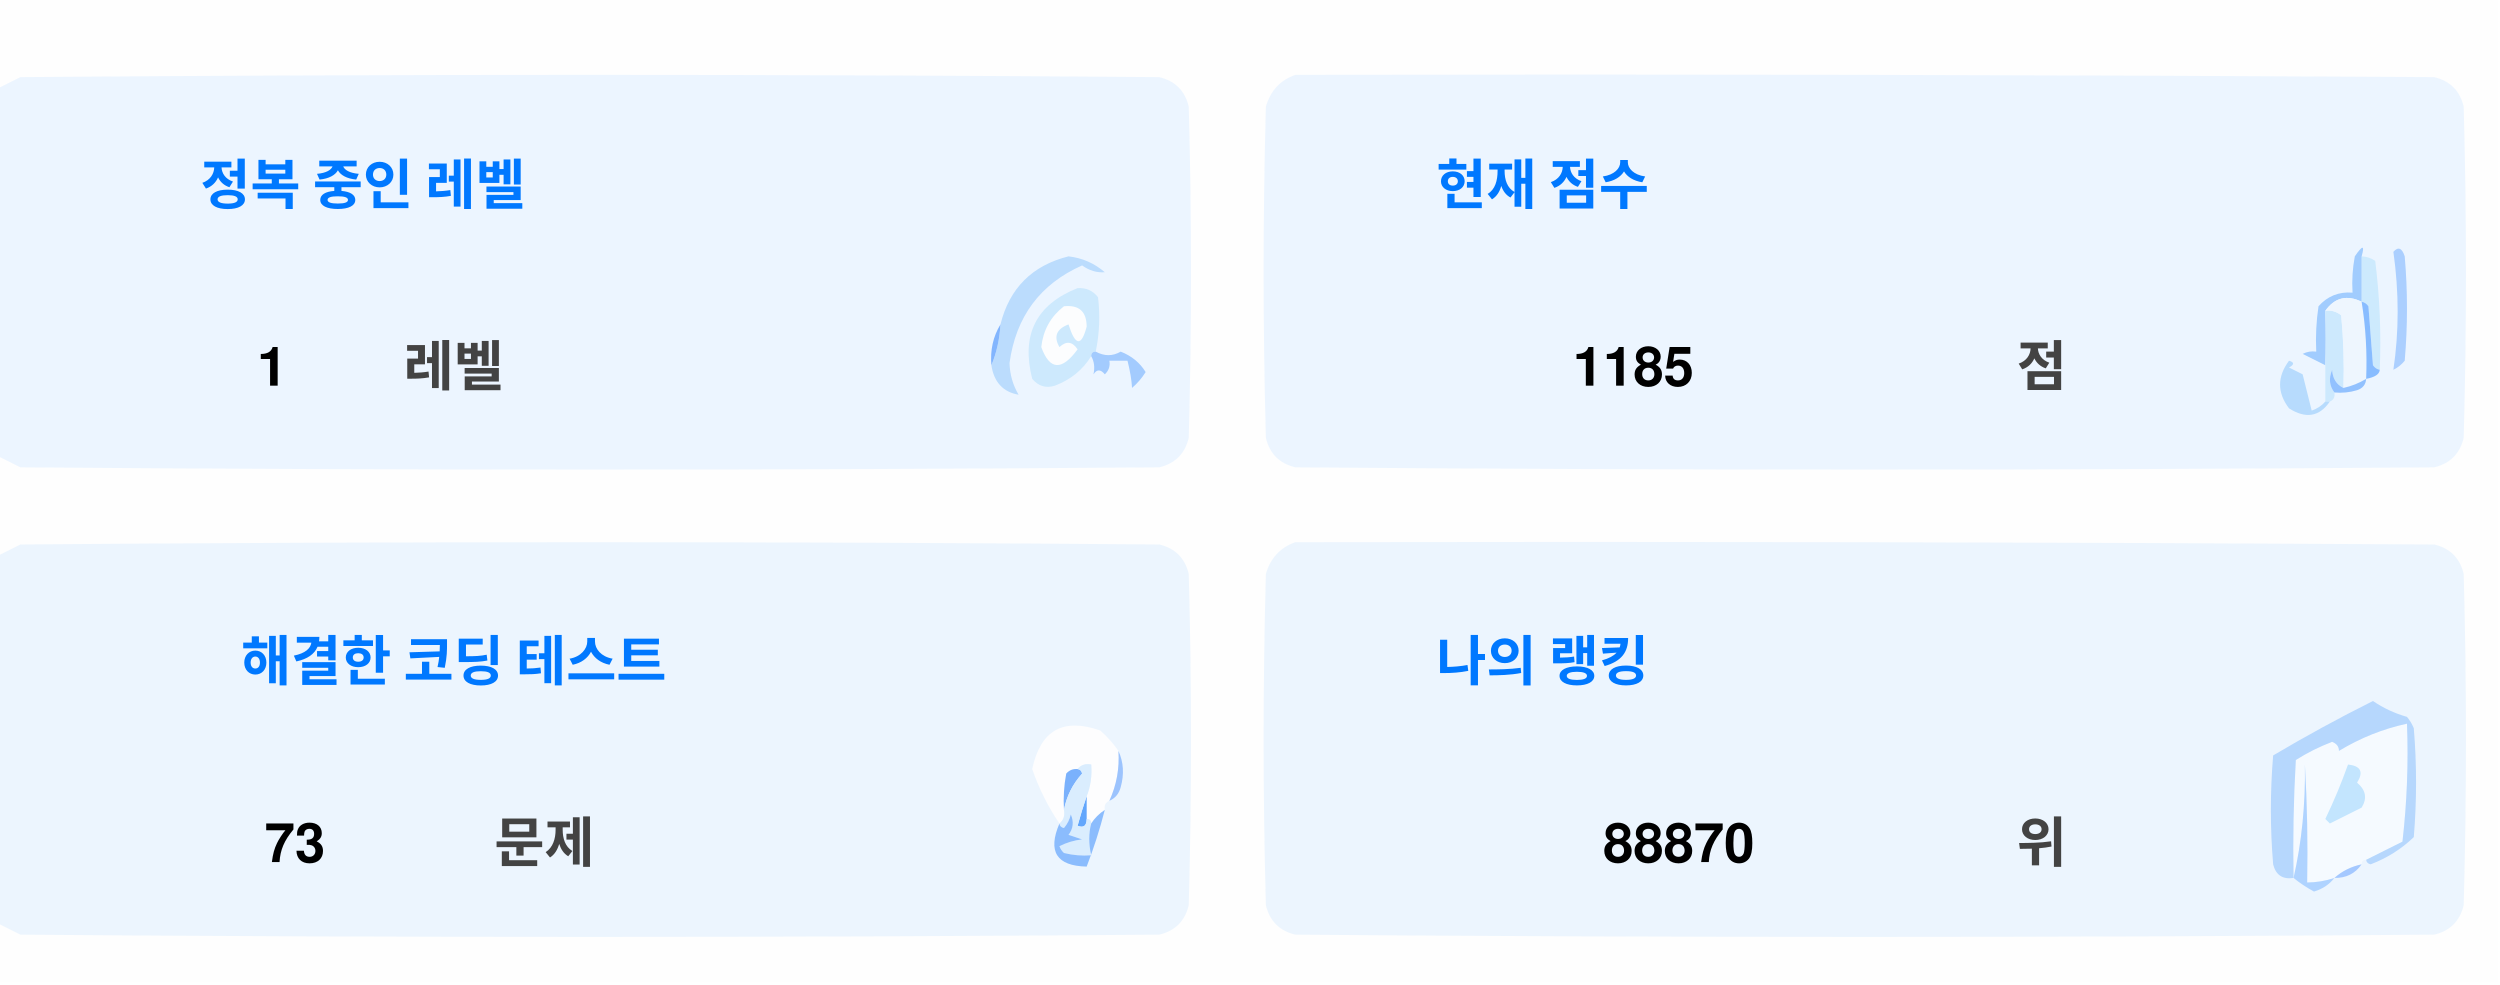
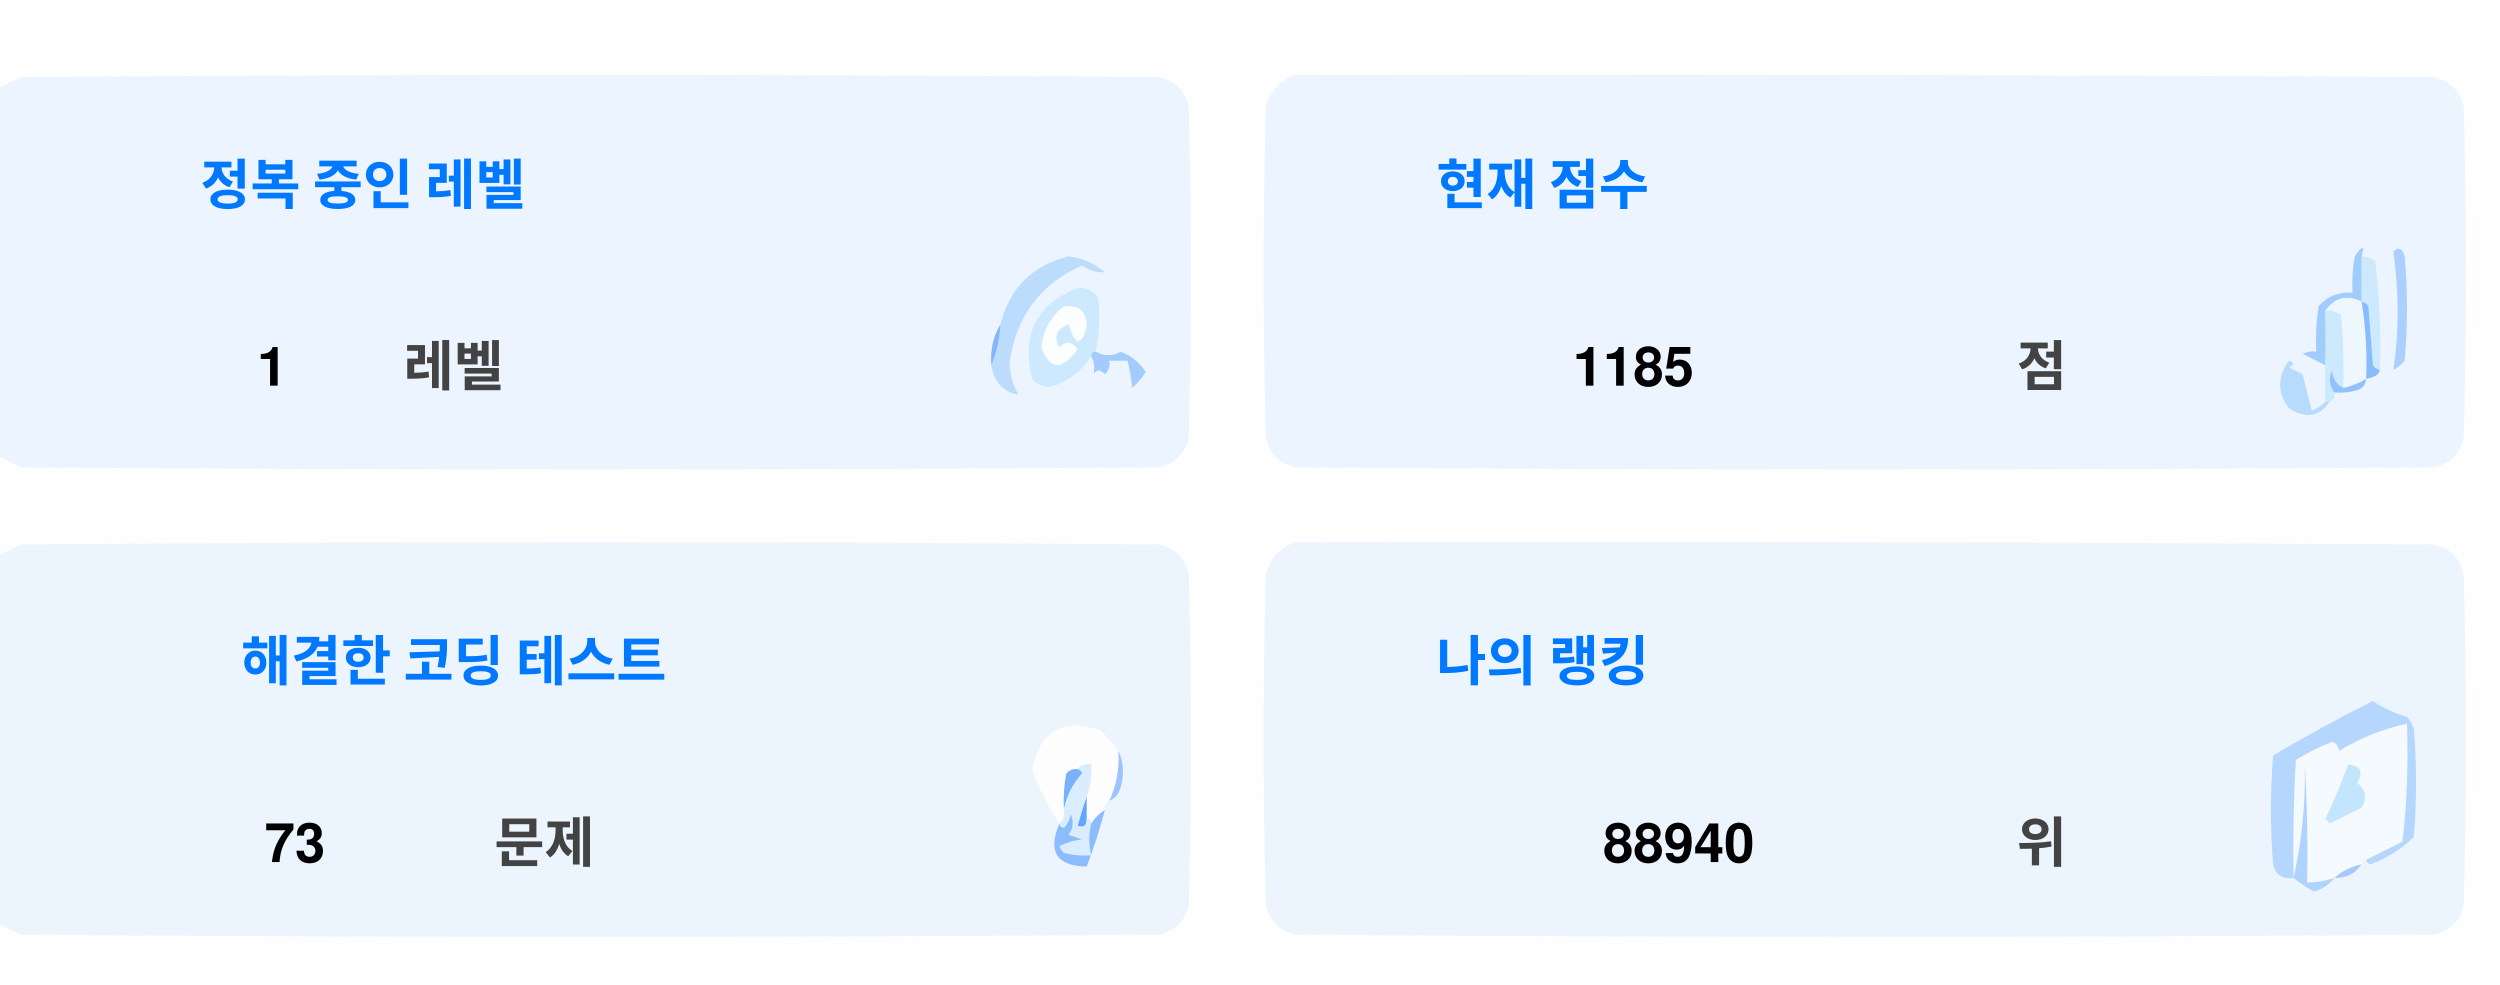
<svg xmlns="http://www.w3.org/2000/svg" version="1.1" width="551px" height="217px" style="shape-rendering:geometricPrecision; text-rendering:geometricPrecision; image-rendering:optimizeQuality; fill-rule:evenodd; clip-rule:evenodd">
  <style>.title {fill: #434343;font-size: 1rem;line-height: 1.5rem;font-weight: bold;font-family: -apple-system, BlinkMacSystemFont, Segoe UI, Helvetica, Arial, sans-serif, Apple Color Emoji, Segoe UI Emoji;}.desc {fill: #434343;font-size: 2.5rem;font-weight: bold;line-height: 1.5rem;font-family: -apple-system, BlinkMacSystemFont, Segoe UI, Helvetica, Arial, sans-serif, Apple Color Emoji, Segoe UI Emoji;}.desc-2 {fill: #434343;font-size: 1rem;font-weight: bold;line-height: 1.5rem;font-family: -apple-system, BlinkMacSystemFont, Segoe UI, Helvetica, Arial, sans-serif, Apple Color Emoji, Segoe UI Emoji;}.text, .desc {animation: twinkling 4s ease-in-out infinite;}@keyframes twinkling {40% { opacity: 1; }50% { opacity: 0.5; }60% { opacity: 1; }70% { opacity: 0.5; }80% { opacity: 1; }}</style>
  <g>
    <path style="opacity:1" fill="#fefefe" d="M -0.5,-0.5 C 183.167,-0.5 366.833,-0.5 550.5,-0.5C 550.5,71.833 550.5,144.167 550.5,216.5C 366.833,216.5 183.167,216.5 -0.5,216.5C -0.5,212.167 -0.5,207.833 -0.5,203.5C 1.14,204.32 2.807,205.153 4.5,206C 88.167,206.667 171.833,206.667 255.5,206C 259,205.167 261.167,203 262,199.5C 262.667,175.167 262.667,150.833 262,126.5C 261.167,123 259,120.833 255.5,120C 171.833,119.333 88.167,119.333 4.5,120C 2.807,120.847 1.14,121.68 -0.5,122.5C -0.5,115.167 -0.5,107.833 -0.5,100.5C 1.14,101.32 2.807,102.153 4.5,103C 88.167,103.667 171.833,103.667 255.5,103C 259,102.167 261.167,100 262,96.5C 262.667,72.167 262.667,47.833 262,23.5C 261.167,20 259,17.833 255.5,17C 171.833,16.333 88.167,16.333 4.5,17C 2.807,17.847 1.14,18.68 -0.5,19.5C -0.5,12.833 -0.5,6.167 -0.5,-0.5 Z" />
  </g>
  <g>
    <path style="opacity:1" fill="#ecf5ff" d="M -0.5,100.5 C -0.5,73.5 -0.5,46.5 -0.5,19.5C 1.14,18.68 2.807,17.847 4.5,17C 88.167,16.333 171.833,16.333 255.5,17C 259,17.833 261.167,20 262,23.5C 262.667,47.833 262.667,72.167 262,96.5C 261.167,100 259,102.167 255.5,103C 171.833,103.667 88.167,103.667 4.5,103C 2.807,102.153 1.14,101.32 -0.5,100.5 Z" />
  </g>
  <g>
    <path style="opacity:1" fill="#ecf5ff" d="M 285.5,16.5 C 369.167,16.333 452.834,16.5 536.5,17C 540,17.833 542.167,20 543,23.5C 543.667,47.833 543.667,72.167 543,96.5C 542.167,100 540,102.167 536.5,103C 452.833,103.667 369.167,103.667 285.5,103C 282,102.167 279.833,100 279,96.5C 278.333,72.167 278.333,47.833 279,23.5C 280.018,19.985 282.185,17.652 285.5,16.5 Z" />
  </g>
  <g>
    <path style="opacity:1" fill="#cdeafd" d="M 520.5,56.5 C 521.583,56.539 522.583,56.873 523.5,57.5C 524.498,65.472 524.831,73.472 524.5,81.5C 523.883,81.389 523.383,81.056 523,80.5C 522.667,76.167 522.333,71.833 522,67.5C 521.617,66.944 521.117,66.611 520.5,66.5C 520.5,63.167 520.5,59.833 520.5,56.5 Z" />
  </g>
  <g>
    <path style="opacity:1" fill="#abcfff" d="M 527.5,55.5 C 528.566,54.308 529.399,54.641 530,56.5C 530.667,64.167 530.667,71.833 530,79.5C 529.311,80.357 528.478,81.023 527.5,81.5C 528.758,73.08 528.758,64.414 527.5,55.5 Z" />
  </g>
  <g>
    <path style="opacity:1" fill="#bbdcfd" d="M 218.5,80.5 C 219.657,77.727 220.324,74.727 220.5,71.5C 222.49,63.51 227.49,58.51 235.5,56.5C 238.528,56.847 241.194,58.014 243.5,60C 241.744,60.141 240.078,59.641 238.5,58.5C 229.247,62.607 223.914,69.773 222.5,80C 222.565,82.526 223.232,84.859 224.5,87C 221.07,86.397 219.07,84.231 218.5,80.5 Z" />
  </g>
  <g>
    <path style="opacity:1" fill="#cde9fd" d="M 241.5,77.5 C 240.833,77.5 240.5,77.833 240.5,78.5C 238.628,81.529 235.961,83.695 232.5,85C 230.536,85.624 228.869,85.124 227.5,83.5C 225.021,73.791 228.354,67.124 237.5,63.5C 239.374,63.39 240.874,64.056 242,65.5C 242.497,69.524 242.331,73.524 241.5,77.5 Z" />
  </g>
  <g>
    <path style="opacity:1" fill="#fcfdfe" d="M 234.5,67.5 C 237.826,67.162 239.493,68.662 239.5,72C 238.334,76.434 237,76.267 235.5,71.5C 232.832,72.515 232.166,74.182 233.5,76.5C 235.017,75.089 236.351,75.256 237.5,77C 234.006,81.771 231.34,81.605 229.5,76.5C 229.904,72.771 231.571,69.771 234.5,67.5 Z" />
  </g>
  <g>
    <path style="opacity:1" fill="#a1ccfe" d="M 520.5,56.5 C 520.5,59.833 520.5,63.167 520.5,66.5C 517.238,64.922 514.572,65.589 512.5,68.5C 512.617,72.81 512.617,76.81 512.5,80.5C 510.86,79.68 509.193,78.847 507.5,78C 508.448,77.517 509.448,77.35 510.5,77.5C 510.335,74.15 510.502,70.817 511,67.5C 512.995,65.253 515.495,64.253 518.5,64.5C 518.336,61.813 518.503,59.146 519,56.5C 520.731,53.969 521.231,53.969 520.5,56.5 Z" />
  </g>
  <g>
    <path style="opacity:1" fill="#cde9fd" d="M 512.5,68.5 C 513.822,68.33 514.989,68.663 516,69.5C 516.499,74.823 516.666,80.156 516.5,85.5C 514.955,84.77 514.122,83.437 514,81.5C 513.22,83.387 513.387,85.054 514.5,86.5C 514.672,87.492 514.338,88.158 513.5,88.5C 513.167,88.5 512.833,88.5 512.5,88.5C 512.5,85.833 512.5,83.167 512.5,80.5C 512.617,76.81 512.617,72.81 512.5,68.5 Z" />
  </g>
  <g>
    <path style="opacity:1" fill="#eef6fe" d="M 520.5,66.5 C 521.407,72.106 521.74,77.773 521.5,83.5C 519.95,84.441 518.284,85.108 516.5,85.5C 516.666,80.156 516.499,74.823 516,69.5C 514.989,68.663 513.822,68.33 512.5,68.5C 514.572,65.589 517.238,64.922 520.5,66.5 Z" />
  </g>
  <g>
    <path style="opacity:1" fill="#88bcff" d="M 520.5,66.5 C 521.117,66.611 521.617,66.944 522,67.5C 522.333,71.833 522.667,76.167 523,80.5C 523.383,81.056 523.883,81.389 524.5,81.5C 524.445,82.469 523.445,83.136 521.5,83.5C 521.74,77.773 521.407,72.106 520.5,66.5 Z" />
  </g>
  <g>
    <path style="opacity:1" fill="#82b5fe" d="M 220.5,71.5 C 220.324,74.727 219.657,77.727 218.5,80.5C 218.215,77.171 218.882,74.171 220.5,71.5 Z" />
  </g>
  <g>
    <path style="opacity:1" fill="#a3cbfe" d="M 240.5,78.5 C 240.5,77.833 240.833,77.5 241.5,77.5C 243.391,78.536 245.224,78.536 247,77.5C 249.391,78.429 251.225,79.929 252.5,82C 251.681,83.319 250.681,84.486 249.5,85.5C 249.409,83.777 249.075,81.777 248.5,79.5C 247.167,79.5 245.833,79.5 244.5,79.5C 244.719,80.675 244.386,81.675 243.5,82.5C 242.575,81.359 241.741,81.359 241,82.5C 241.331,80.981 241.164,79.648 240.5,78.5 Z" />
  </g>
  <g>
    <path style="opacity:1" fill="#b7dbfd" d="M 512.5,88.5 C 512.833,88.5 513.167,88.5 513.5,88.5C 511.199,91.857 508.199,92.357 504.5,90C 501.872,86.535 501.872,83.035 504.5,79.5C 505.696,79.846 505.696,80.346 504.5,81C 505.5,81.5 506.5,82 507.5,82.5C 508.167,85.167 508.833,87.833 509.5,90.5C 510.739,90.058 511.739,89.391 512.5,88.5 Z" />
  </g>
  <g>
    <path style="opacity:1" fill="#92c1fe" d="M 516.5,85.5 C 518.284,85.108 519.95,84.441 521.5,83.5C 521.423,84.75 520.756,85.583 519.5,86C 517.866,86.493 516.199,86.66 514.5,86.5C 513.387,85.054 513.22,83.387 514,81.5C 514.122,83.437 514.955,84.77 516.5,85.5 Z" />
  </g>
  <g>
    <path style="opacity:1" fill="#ecf5fe" d="M -0.5,203.5 C -0.5,176.5 -0.5,149.5 -0.5,122.5C 1.14,121.68 2.807,120.847 4.5,120C 88.167,119.333 171.833,119.333 255.5,120C 259,120.833 261.167,123 262,126.5C 262.667,150.833 262.667,175.167 262,199.5C 261.167,203 259,205.167 255.5,206C 171.833,206.667 88.167,206.667 4.5,206C 2.807,205.153 1.14,204.32 -0.5,203.5 Z" />
  </g>
  <g>
    <path style="opacity:1" fill="#ecf5fe" d="M 285.5,119.5 C 369.167,119.333 452.834,119.5 536.5,120C 540,120.833 542.167,123 543,126.5C 543.667,150.833 543.667,175.167 543,199.5C 542.167,203 540,205.167 536.5,206C 452.833,206.667 369.167,206.667 285.5,206C 282,205.167 279.833,203 279,199.5C 278.333,175.167 278.333,150.833 279,126.5C 280.018,122.985 282.185,120.652 285.5,119.5 Z" />
  </g>
  <g>
    <path style="opacity:1" fill="#fdfdfe" d="M 246.5,165.5 C 246.758,169.367 246.092,173.034 244.5,176.5C 243.662,176.842 243.328,177.508 243.5,178.5C 242.272,179.306 241.272,180.306 240.5,181.5C 240.5,180.833 240.167,180.5 239.5,180.5C 239.5,178.833 239.5,177.167 239.5,175.5C 240.369,173.283 240.702,170.95 240.5,168.5C 239.209,168.263 238.209,168.596 237.5,169.5C 236.504,169.414 235.671,169.748 235,170.5C 234.503,173.146 234.336,175.813 234.5,178.5C 234.737,179.791 234.404,180.791 233.5,181.5C 230.986,177.806 228.986,173.806 227.5,169.5C 229.309,160.957 234.309,158.124 242.5,161C 244.07,162.397 245.404,163.897 246.5,165.5 Z" />
  </g>
  <g>
    <path style="opacity:1" fill="#f5faff" d="M 521.5,189.5 C 520.833,189.5 520.5,189.833 520.5,190.5C 518.181,190.992 516.181,191.992 514.5,193.5C 512.565,194.15 510.565,194.483 508.5,194.5C 508.666,185.827 508.5,177.16 508,168.5C 508.141,177.227 507.308,185.56 505.5,193.5C 505.334,184.827 505.5,176.16 506,167.5C 508.527,165.903 511.194,164.57 514,163.5C 515.011,163.892 515.511,164.559 515.5,165.5C 520.21,162.641 525.21,160.641 530.5,159.5C 530.831,168.192 530.498,176.859 529.5,185.5C 526.807,186.847 524.14,188.18 521.5,189.5 Z" />
  </g>
  <g>
    <path style="opacity:1" fill="#b6d7fd" d="M 521.5,189.5 C 524.14,188.18 526.807,186.847 529.5,185.5C 530.498,176.859 530.831,168.192 530.5,159.5C 525.21,160.641 520.21,162.641 515.5,165.5C 515.511,164.559 515.011,163.892 514,163.5C 511.194,164.57 508.527,165.903 506,167.5C 505.5,176.16 505.334,184.827 505.5,193.5C 503.089,193.863 501.589,192.863 501,190.5C 500.333,182.5 500.333,174.5 501,166.5C 508.173,162.246 515.507,158.246 523,154.5C 525.304,156.068 527.804,157.235 530.5,158C 531.126,158.75 531.626,159.584 532,160.5C 532.667,168.5 532.667,176.5 532,184.5C 529.292,187.111 526.125,189.111 522.5,190.5C 521.893,190.376 521.56,190.043 521.5,189.5 Z" />
  </g>
  <g>
    <path style="opacity:1" fill="#c3e5fe" d="M 517.5,168.5 C 520.317,168.801 520.984,170.134 519.5,172.5C 521.439,174.122 521.772,175.956 520.5,178C 518.167,179.167 515.833,180.333 513.5,181.5C 513.167,181.167 512.833,180.833 512.5,180.5C 514.414,176.515 516.081,172.515 517.5,168.5 Z" />
  </g>
  <g>
    <path style="opacity:1" fill="#7ab1fc" d="M 237.5,169.5 C 238.043,169.56 238.376,169.893 238.5,170.5C 236.395,172.836 235.062,175.503 234.5,178.5C 234.336,175.813 234.503,173.146 235,170.5C 235.671,169.748 236.504,169.414 237.5,169.5 Z" />
  </g>
  <g>
    <path style="opacity:1" fill="#afd3ff" d="M 514.5,193.5 C 513.378,194.947 511.878,195.947 510,196.5C 508.348,195.601 506.848,194.601 505.5,193.5C 507.308,185.56 508.141,177.227 508,168.5C 508.5,177.16 508.666,185.827 508.5,194.5C 510.565,194.483 512.565,194.15 514.5,193.5 Z" />
  </g>
  <g>
    <path style="opacity:1" fill="#9cc3fd" d="M 246.5,165.5 C 247.634,167.966 247.801,170.633 247,173.5C 246.623,174.942 245.79,175.942 244.5,176.5C 246.092,173.034 246.758,169.367 246.5,165.5 Z" />
  </g>
  <g>
    <path style="opacity:1" fill="#62a6fc" d="M 239.5,175.5 C 239.5,177.167 239.5,178.833 239.5,180.5C 239.483,182.028 238.816,182.528 237.5,182C 238.117,179.723 238.784,177.556 239.5,175.5 Z" />
  </g>
  <g>
    <path style="opacity:1" fill="#daedfe" d="M 237.5,169.5 C 238.209,168.596 239.209,168.263 240.5,168.5C 240.702,170.95 240.369,173.283 239.5,175.5C 238.784,177.556 238.117,179.723 237.5,182C 238.816,182.528 239.483,182.028 239.5,180.5C 240.167,180.5 240.5,180.833 240.5,181.5C 239.918,183.669 239.918,186.002 240.5,188.5C 238.473,188.662 236.473,188.495 234.5,188C 234.043,187.586 233.709,187.086 233.5,186.5C 235.078,185.702 236.744,185.202 238.5,185C 237.5,184.667 236.5,184.333 235.5,184C 236.554,182.612 236.72,181.112 236,179.5C 235.751,180.624 235.251,181.624 234.5,182.5C 233.893,182.376 233.56,182.043 233.5,181.5C 234.404,180.791 234.737,179.791 234.5,178.5C 235.062,175.503 236.395,172.836 238.5,170.5C 238.376,169.893 238.043,169.56 237.5,169.5 Z" />
  </g>
  <g>
    <path style="opacity:1" fill="#8bbcfd" d="M 243.5,178.5 C 242.395,182.803 241.062,186.969 239.5,191C 232.857,190.847 230.857,187.68 233.5,181.5C 233.56,182.043 233.893,182.376 234.5,182.5C 235.251,181.624 235.751,180.624 236,179.5C 236.72,181.112 236.554,182.612 235.5,184C 236.5,184.333 237.5,184.667 238.5,185C 236.744,185.202 235.078,185.702 233.5,186.5C 233.709,187.086 234.043,187.586 234.5,188C 236.473,188.495 238.473,188.662 240.5,188.5C 239.918,186.002 239.918,183.669 240.5,181.5C 241.272,180.306 242.272,179.306 243.5,178.5 Z" />
  </g>
  <g>
    <path style="opacity:1" fill="#a4c8ff" d="M 520.5,190.5 C 519.089,192.539 517.089,193.539 514.5,193.5C 516.181,191.992 518.181,190.992 520.5,190.5 Z" />
  </g>
  <text text-anchor="middle" x="80" y="45" class="title" style="fill:#0078ff;" stroke="#none" stroke-width="1">정복 중인 레벨</text>
  <text text-anchor="middle" x="60" y="85" class="desc" style="fill:#000000;" stroke="#none" stroke-width="1">1</text>
  <text text-anchor="middle" x="100" y="85" class="desc-2" style="fill:#434343;" stroke="#none" stroke-width="1">레벨</text>
  <text text-anchor="middle" x="340" y="45" class="title" style="fill:#0078ff;" stroke="#none" stroke-width="1">현재 점수</text>
  <text text-anchor="middle" x="360" y="85" class="desc" style="fill:#000000;" stroke="#none" stroke-width="1">1185</text>
  <text text-anchor="middle" x="450" y="85" class="desc-2" style="fill:#434343;" stroke="#none" stroke-width="1">점</text>
  <text text-anchor="middle" x="100" y="150" class="title" style="fill:#0078ff;" stroke="#none" stroke-width="1">해결한 코딩 테스트</text>
  <text text-anchor="middle" x="65" y="190" class="desc" style="fill:#000000;" stroke="#none" stroke-width="1">73</text>
  <text text-anchor="middle" x="120" y="190" class="desc-2" style="fill:#434343;" stroke="#none" stroke-width="1">문제</text>
  <text text-anchor="middle" x="340" y="150" class="title" style="fill:#0078ff;" stroke="#none" stroke-width="1">나의 랭킹</text>
-   <text text-anchor="middle" x="370" y="190" class="desc" style="fill:#000000;" stroke="#none" stroke-width="1">88870</text>
+   <text text-anchor="middle" x="370" y="190" class="desc" style="fill:#000000;" stroke="#none" stroke-width="1">88940</text>
  <text text-anchor="middle" x="450" y="190" class="desc-2" style="fill:#434343;" stroke="#none" stroke-width="1">위</text>
</svg>
